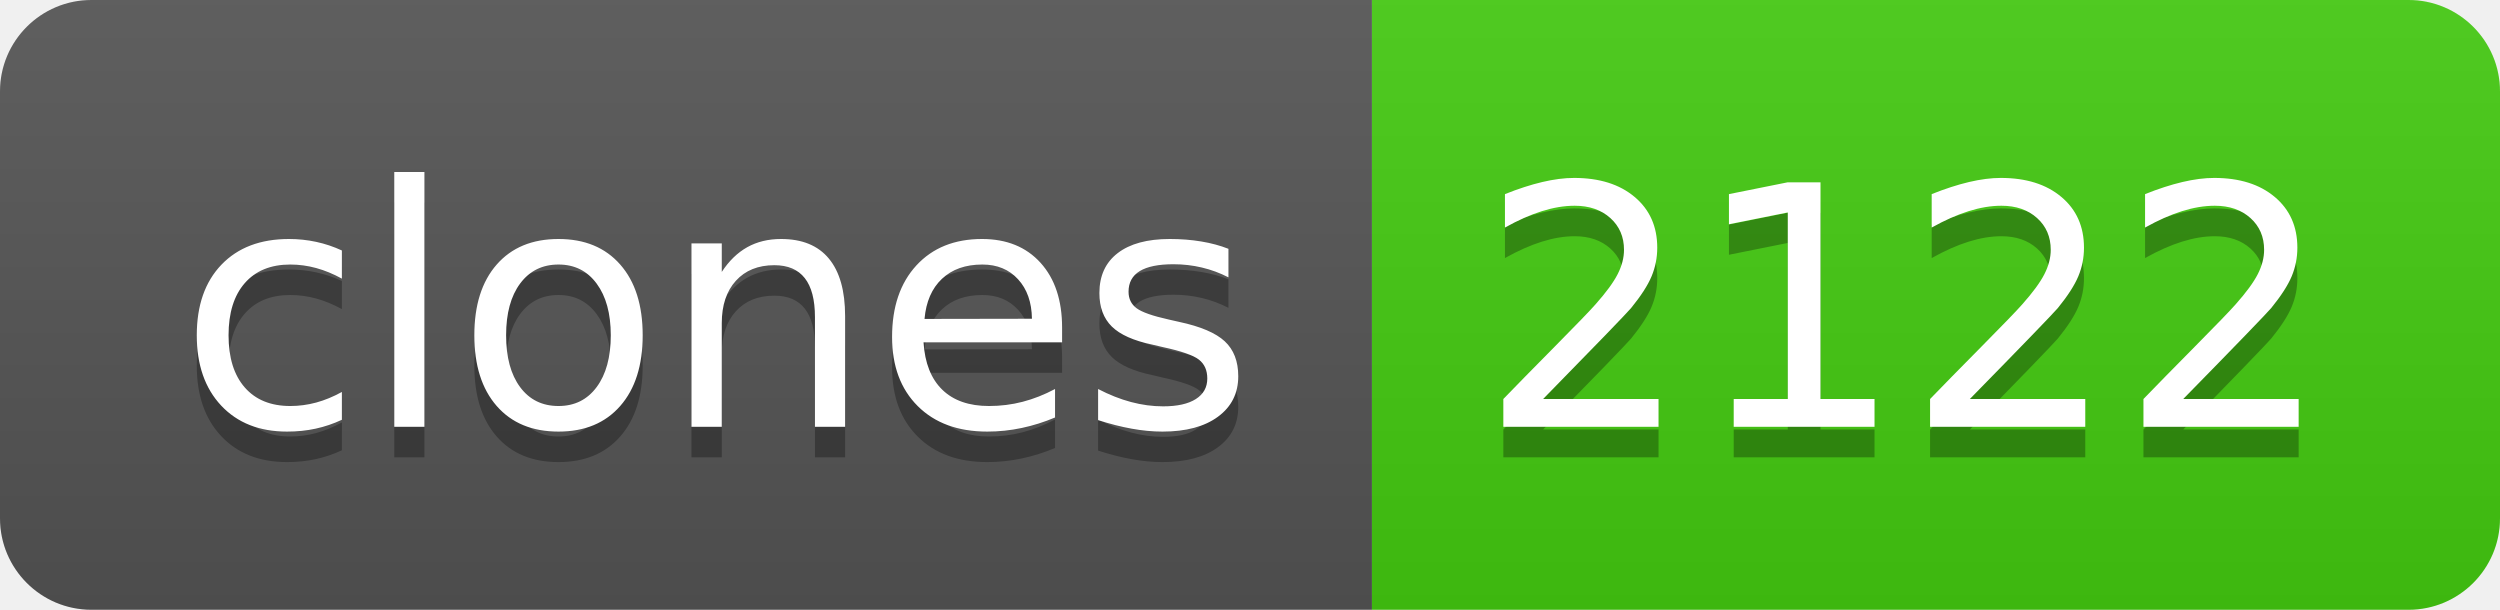
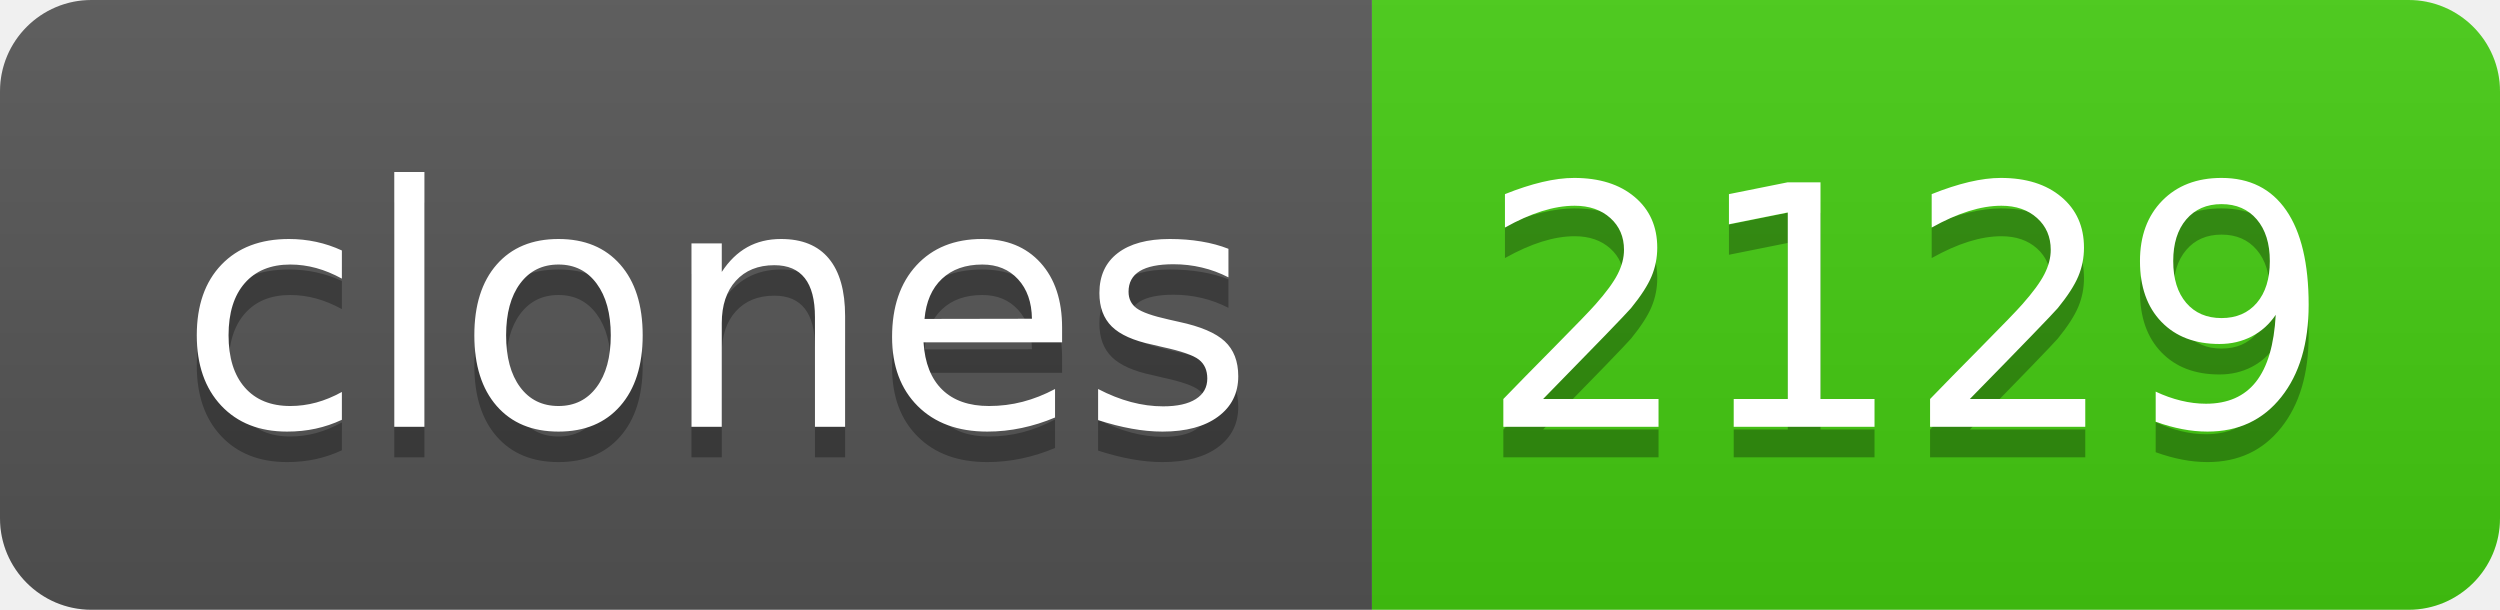
- <svg xmlns="http://www.w3.org/2000/svg" width="82" height="20" role="img" aria-label="clones: 2122">
+ <svg xmlns="http://www.w3.org/2000/svg" width="82" height="20" role="img" aria-label="clones: 2129">
  <linearGradient id="s" x2="0" y2="100%">
    <stop offset="0" stop-color="#bbb" stop-opacity=".1" />
    <stop offset="1" stop-opacity=".1" />
  </linearGradient>
  <clipPath id="r">
    <rect width="82" height="20" rx="3" fill="#fff" />
  </clipPath>
  <g clip-path="url(#r)">
    <rect width="45" height="20" fill="#555" />
    <rect x="45" width="37" height="20" fill="#4c1" />
    <rect width="82" height="20" fill="url(#s)" />
  </g>
  <g fill="#fff" text-anchor="middle" font-family="Verdana,Geneva,DejaVu Sans,sans-serif" text-rendering="geometricPrecision" font-size="110">
    <text aria-hidden="true" x="235" y="150" fill="#010101" fill-opacity=".3" transform="scale(.1)" textLength="350">clones</text>
    <text x="235" y="140" transform="scale(.1)" fill="#fff" textLength="350">clones</text>
-     <text aria-hidden="true" x="625" y="150" fill="#010101" fill-opacity=".3" transform="scale(.1)" textLength="270">2122</text>
-     <text x="625" y="140" transform="scale(.1)" fill="#fff" textLength="270">2122</text>
+     <text aria-hidden="true" x="625" y="150" fill="#010101" fill-opacity=".3" transform="scale(.1)" textLength="270">2129</text>
+     <text x="625" y="140" transform="scale(.1)" fill="#fff" textLength="270">2129</text>
  </g>
</svg>
